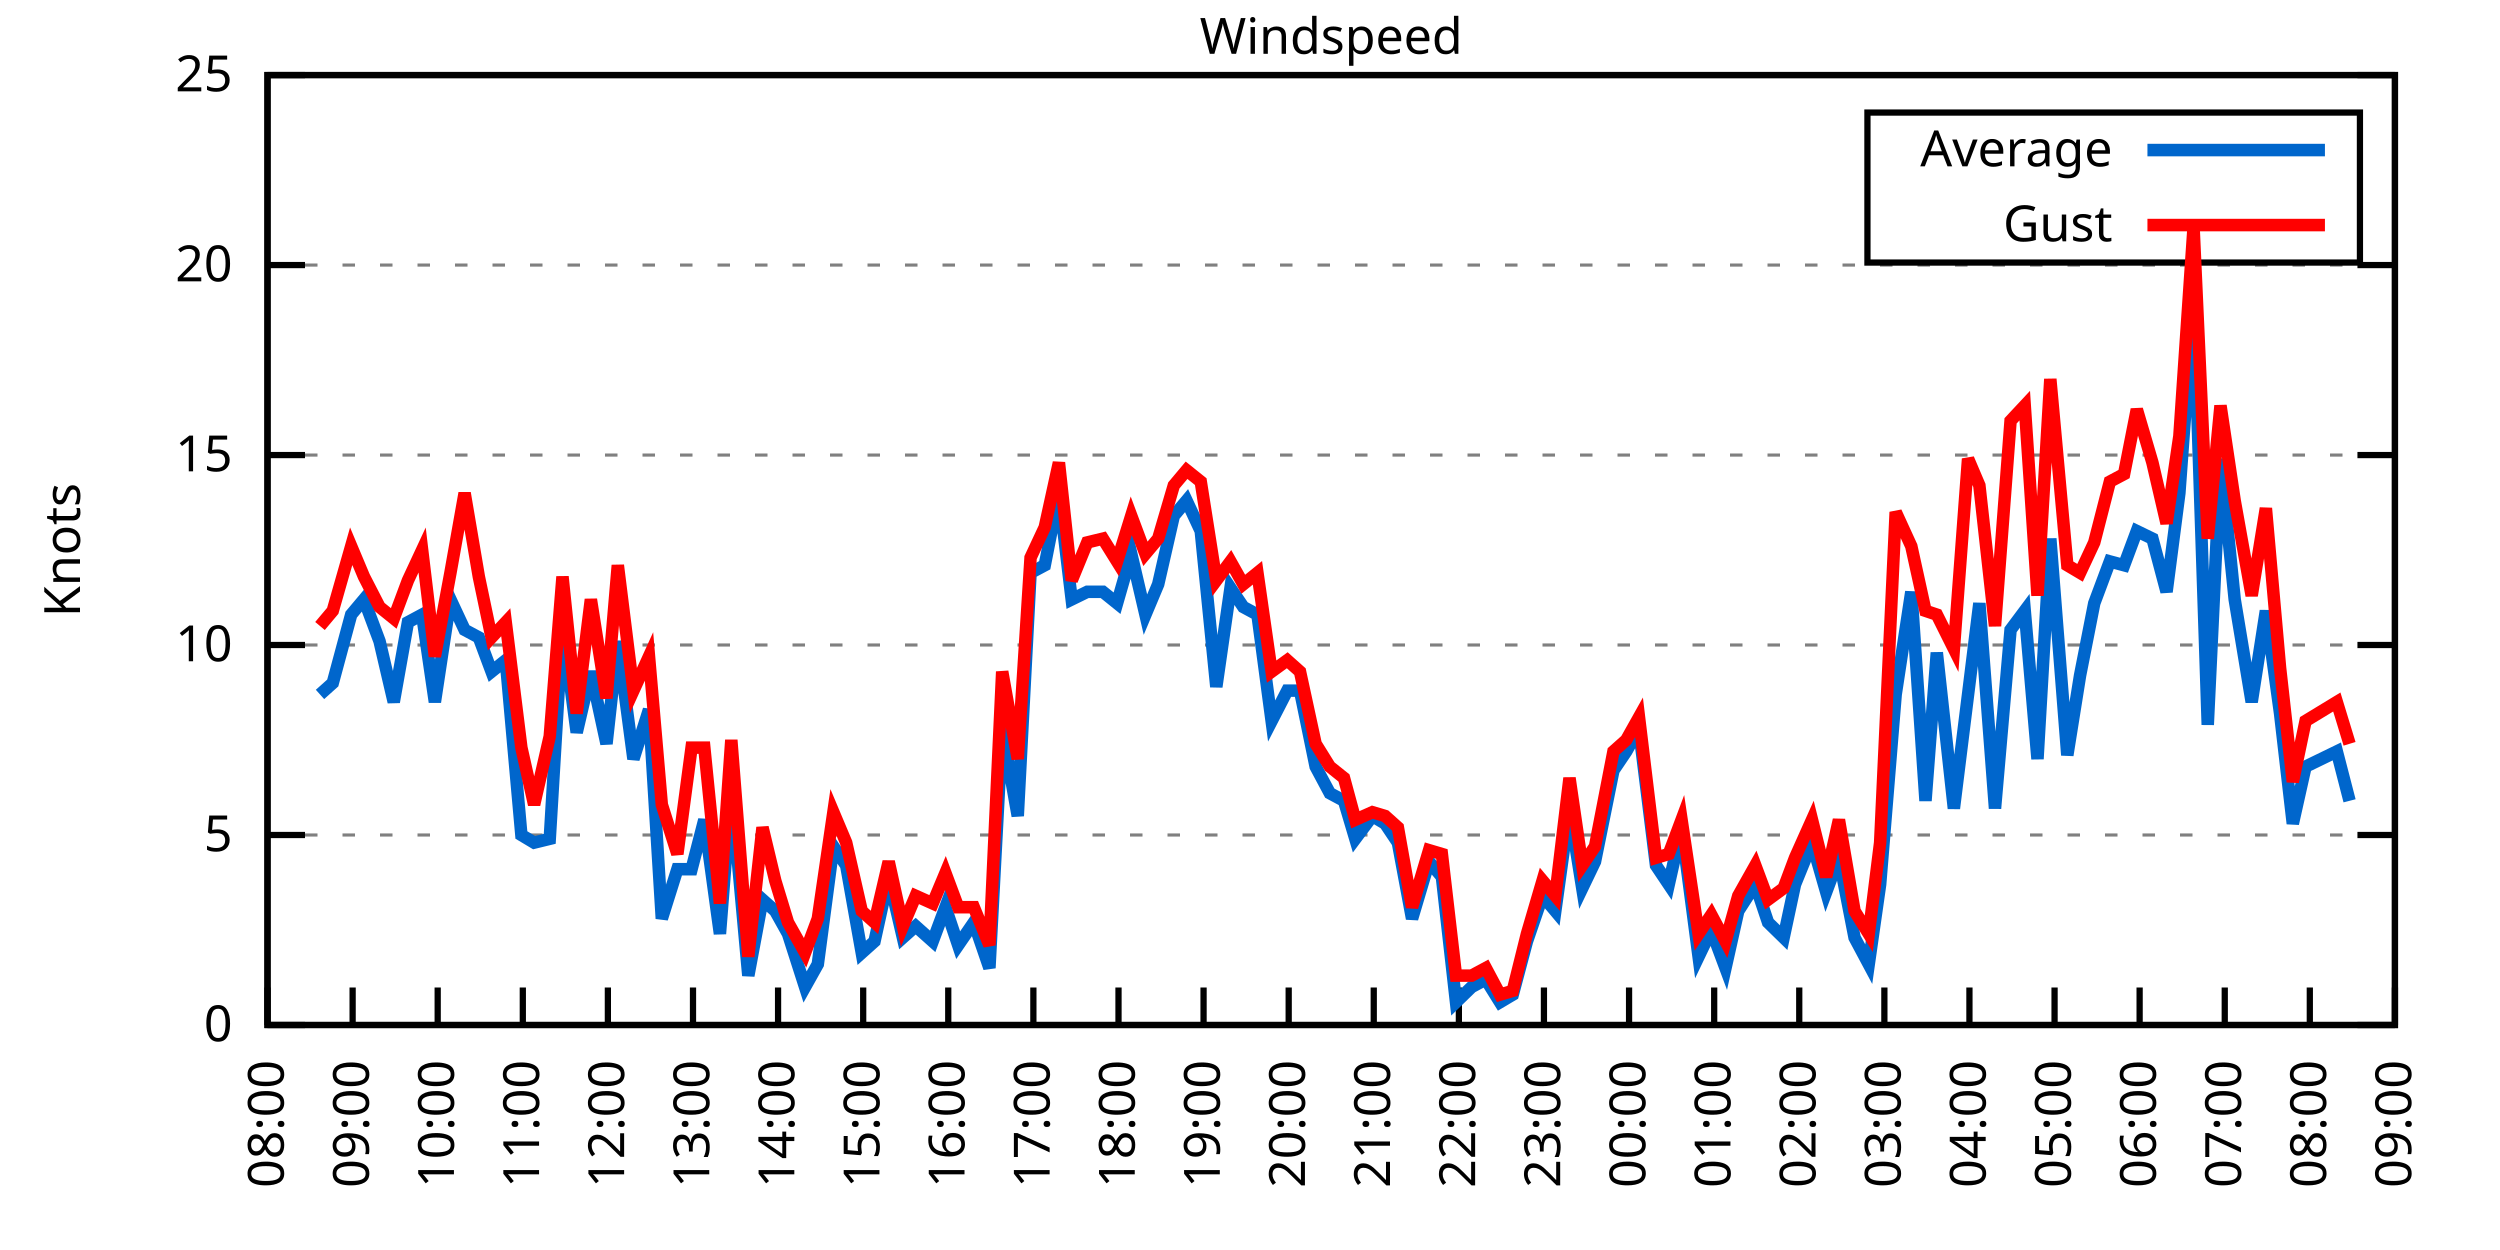
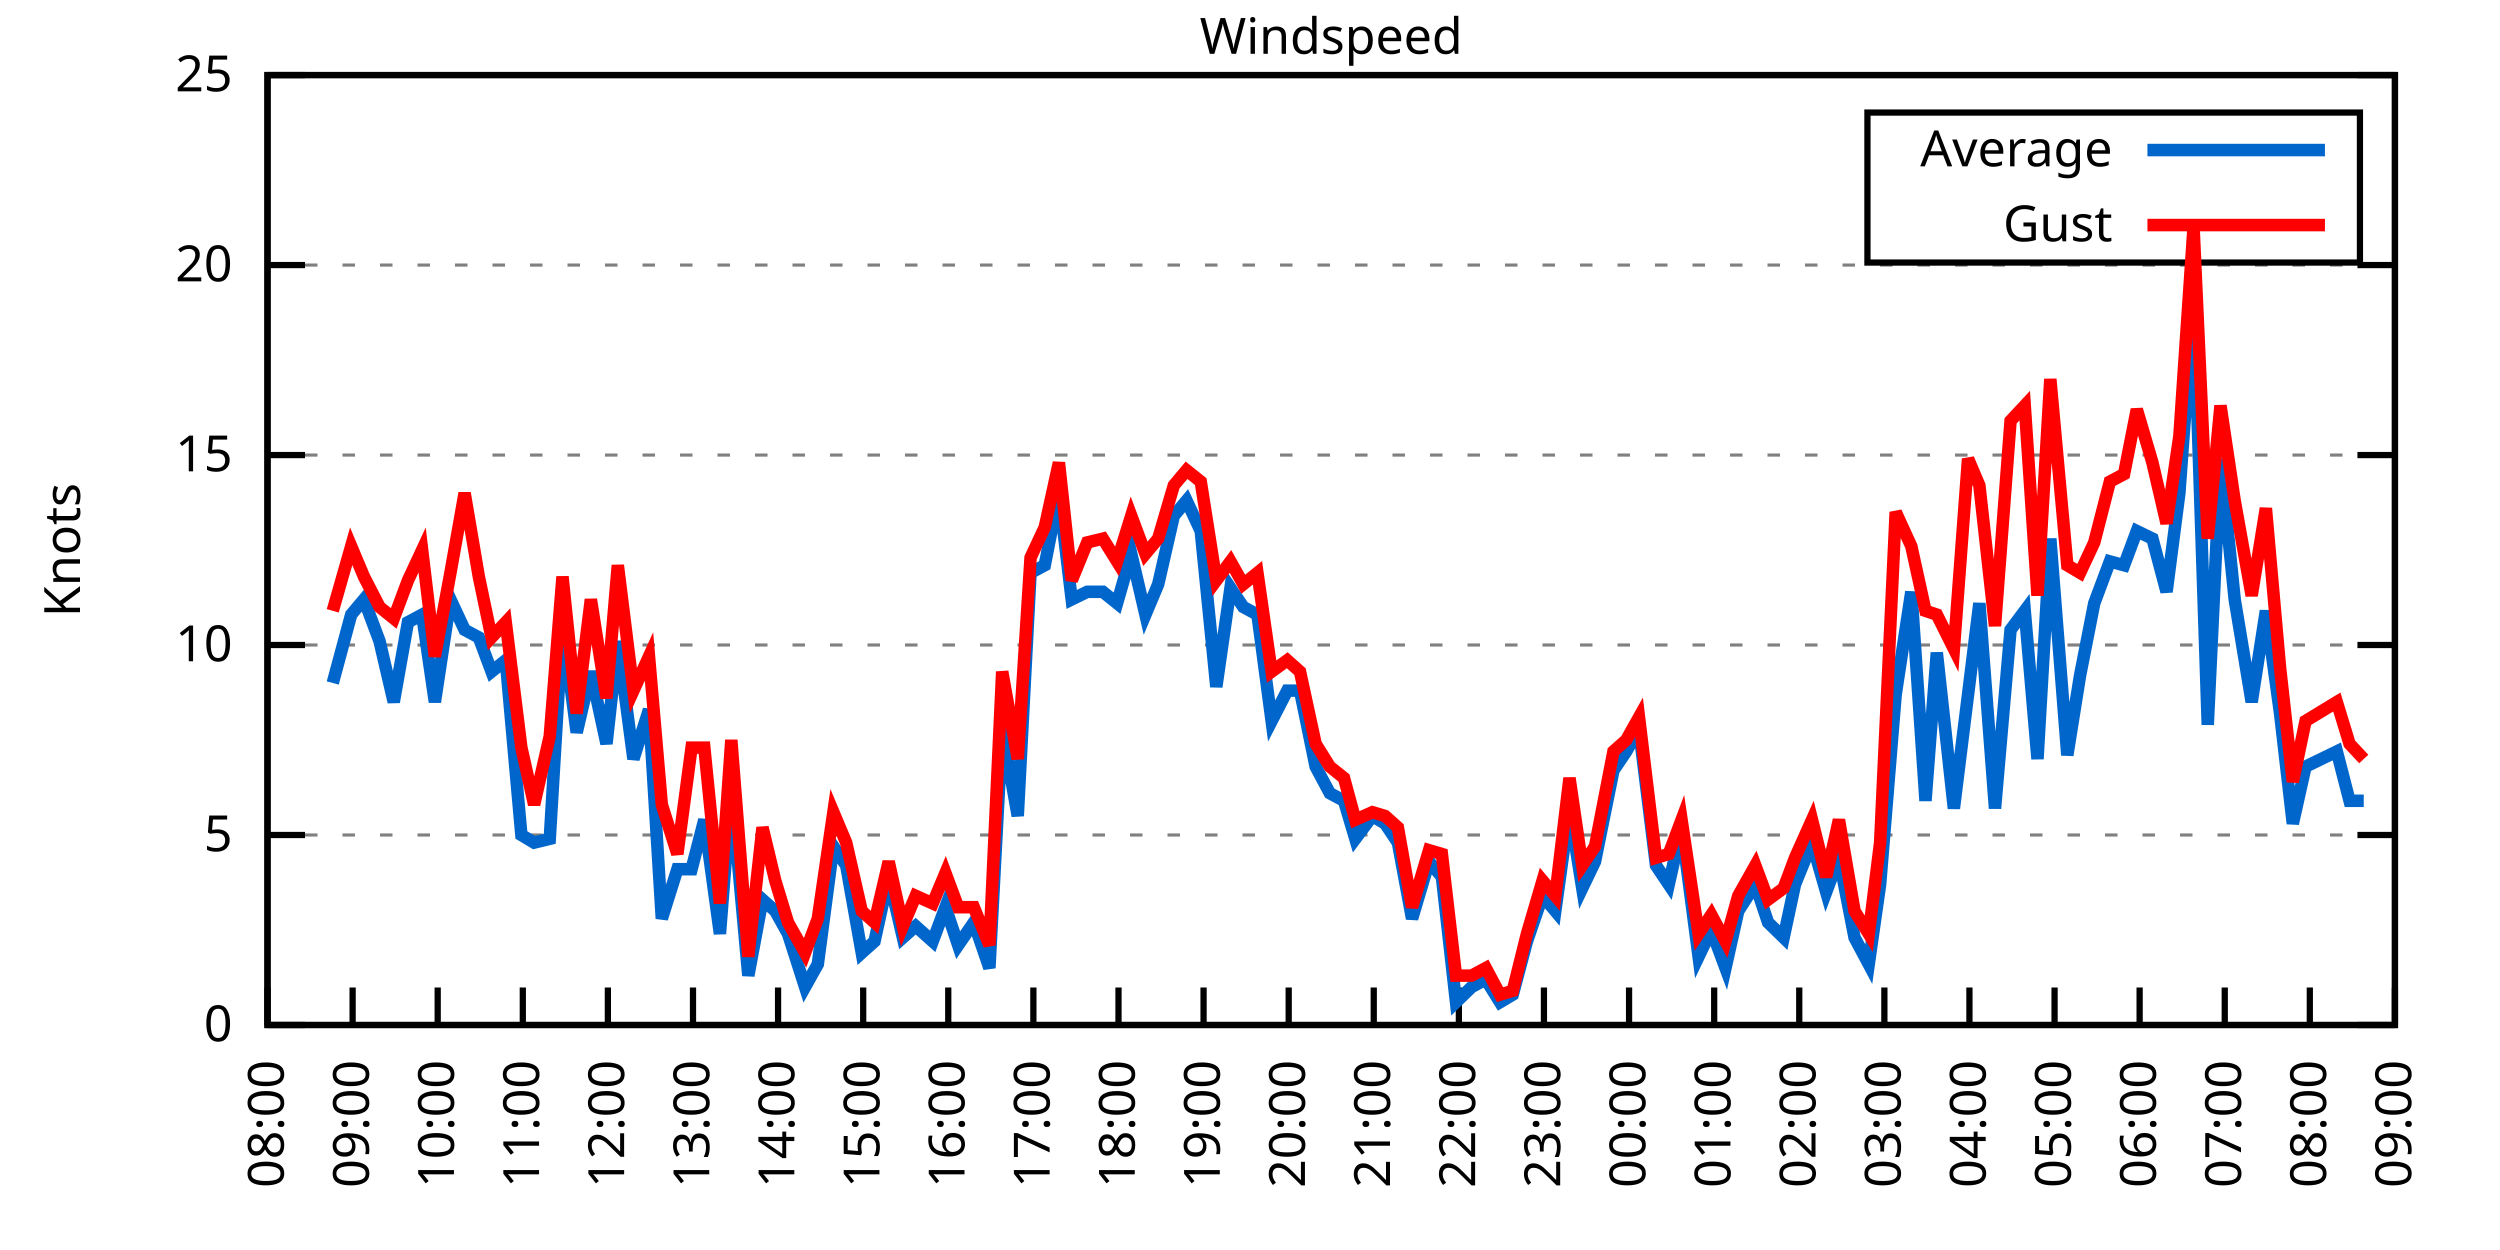
<svg xmlns="http://www.w3.org/2000/svg" xmlns:xlink="http://www.w3.org/1999/xlink" width="400" height="200" viewBox="0 0 400 200">
  <g id="gnuplot_canvas">
    <rect x="0" y="0" width="400" height="200" fill="none" />
    <defs>
      <circle id="gpDot" r="0.5" stroke-width="0.5" stroke="currentColor" />
      <path id="gpPt0" stroke-width="0.333" stroke="currentColor" d="M-1,0 h2 M0,-1 v2" />
      <path id="gpPt1" stroke-width="0.333" stroke="currentColor" d="M-1,-1 L1,1 M1,-1 L-1,1" />
      <path id="gpPt2" stroke-width="0.333" stroke="currentColor" d="M-1,0 L1,0 M0,-1 L0,1 M-1,-1 L1,1 M-1,1 L1,-1" />
      <rect id="gpPt3" stroke-width="0.333" stroke="currentColor" x="-1" y="-1" width="2" height="2" />
      <rect id="gpPt4" stroke-width="0.333" stroke="currentColor" fill="currentColor" x="-1" y="-1" width="2" height="2" />
      <circle id="gpPt5" stroke-width="0.333" stroke="currentColor" cx="0" cy="0" r="1" />
      <use xlink:href="#gpPt5" id="gpPt6" fill="currentColor" stroke="none" />
      <path id="gpPt7" stroke-width="0.333" stroke="currentColor" d="M0,-1.33 L-1.33,0.67 L1.33,0.67 z" />
      <use xlink:href="#gpPt7" id="gpPt8" fill="currentColor" stroke="none" />
      <use xlink:href="#gpPt7" id="gpPt9" stroke="currentColor" transform="rotate(180)" />
      <use xlink:href="#gpPt9" id="gpPt10" fill="currentColor" stroke="none" />
      <use xlink:href="#gpPt3" id="gpPt11" stroke="currentColor" transform="rotate(45)" />
      <use xlink:href="#gpPt11" id="gpPt12" fill="currentColor" stroke="none" />
      <path id="gpPt13" stroke-width="0.333" stroke="currentColor" d="M0,1.330 L1.265,0.411 L0.782,-1.067 L-0.782,-1.076 L-1.265,0.411 z" />
      <use xlink:href="#gpPt13" id="gpPt14" fill="currentColor" stroke="none" />
      <filter id="textbox" filterUnits="objectBoundingBox" x="0" y="0" height="1" width="1">
        <feFlood flood-color="white" flood-opacity="1" result="bgnd" />
        <feComposite in="SourceGraphic" in2="bgnd" operator="atop" />
      </filter>
      <filter id="greybox" filterUnits="objectBoundingBox" x="0" y="0" height="1" width="1">
        <feFlood flood-color="lightgrey" flood-opacity="1" result="grey" />
        <feComposite in="SourceGraphic" in2="grey" operator="atop" />
      </filter>
    </defs>
    <g fill="none" color="white" stroke="currentColor" stroke-width="1.00" stroke-linecap="butt" stroke-linejoin="miter">
</g>
    <g fill="none" color="black" stroke="currentColor" stroke-width="1.00" stroke-linecap="butt" stroke-linejoin="miter">
      <g stroke="none" shape-rendering="crispEdges">
        <polygon fill="rgb(255, 255, 255)" points="42.80,164.00 383.18,164.00 383.18,12.02 42.80,12.02 " />
      </g>
    </g>
    <g fill="none" color="black" stroke="currentColor" stroke-width="1.00" stroke-linecap="butt" stroke-linejoin="miter">
</g>
    <g fill="none" color="black" stroke="black" stroke-width="0.50" stroke-linecap="butt" stroke-linejoin="miter">
</g>
    <g fill="none" color="gray" stroke="currentColor" stroke-width="0.50" stroke-linecap="butt" stroke-linejoin="miter">
      <path stroke="gray" stroke-dasharray="2,4" class="gridline" d="M42.80,164.00 L383.19,164.00  " />
    </g>
    <g fill="none" color="gray" stroke="gray" stroke-width="1.00" stroke-linecap="butt" stroke-linejoin="miter">
</g>
    <g fill="none" color="black" stroke="currentColor" stroke-width="1.00" stroke-linecap="butt" stroke-linejoin="miter">
      <path stroke="black" d="M42.80,164.00 L48.80,164.00 M383.19,164.00 L377.19,164.00  " />
      <g transform="translate(37.20,166.60)" stroke="none" fill="black" font-family="Sans" font-size="8.00" text-anchor="end">
        <text>
          <tspan font-family="Sans"> 0</tspan>
        </text>
      </g>
    </g>
    <g fill="none" color="black" stroke="currentColor" stroke-width="1.00" stroke-linecap="butt" stroke-linejoin="miter">
</g>
    <g fill="none" color="black" stroke="black" stroke-width="0.50" stroke-linecap="butt" stroke-linejoin="miter">
</g>
    <g fill="none" color="gray" stroke="currentColor" stroke-width="0.50" stroke-linecap="butt" stroke-linejoin="miter">
      <path stroke="gray" stroke-dasharray="2,4" class="gridline" d="M42.80,133.60 L383.19,133.60  " />
    </g>
    <g fill="none" color="gray" stroke="gray" stroke-width="1.00" stroke-linecap="butt" stroke-linejoin="miter">
</g>
    <g fill="none" color="black" stroke="currentColor" stroke-width="1.00" stroke-linecap="butt" stroke-linejoin="miter">
      <path stroke="black" d="M42.80,133.60 L48.80,133.60 M383.19,133.60 L377.19,133.60  " />
      <g transform="translate(37.20,136.20)" stroke="none" fill="black" font-family="Sans" font-size="8.00" text-anchor="end">
        <text>
          <tspan font-family="Sans"> 5</tspan>
        </text>
      </g>
    </g>
    <g fill="none" color="black" stroke="currentColor" stroke-width="1.00" stroke-linecap="butt" stroke-linejoin="miter">
</g>
    <g fill="none" color="black" stroke="black" stroke-width="0.50" stroke-linecap="butt" stroke-linejoin="miter">
</g>
    <g fill="none" color="gray" stroke="currentColor" stroke-width="0.50" stroke-linecap="butt" stroke-linejoin="miter">
      <path stroke="gray" stroke-dasharray="2,4" class="gridline" d="M42.80,103.20 L383.19,103.20  " />
    </g>
    <g fill="none" color="gray" stroke="gray" stroke-width="1.00" stroke-linecap="butt" stroke-linejoin="miter">
</g>
    <g fill="none" color="black" stroke="currentColor" stroke-width="1.00" stroke-linecap="butt" stroke-linejoin="miter">
      <path stroke="black" d="M42.80,103.20 L48.80,103.20 M383.19,103.20 L377.19,103.20  " />
      <g transform="translate(37.20,105.80)" stroke="none" fill="black" font-family="Sans" font-size="8.00" text-anchor="end">
        <text>
          <tspan font-family="Sans"> 10</tspan>
        </text>
      </g>
    </g>
    <g fill="none" color="black" stroke="currentColor" stroke-width="1.00" stroke-linecap="butt" stroke-linejoin="miter">
</g>
    <g fill="none" color="black" stroke="black" stroke-width="0.50" stroke-linecap="butt" stroke-linejoin="miter">
</g>
    <g fill="none" color="gray" stroke="currentColor" stroke-width="0.50" stroke-linecap="butt" stroke-linejoin="miter">
      <path stroke="gray" stroke-dasharray="2,4" class="gridline" d="M42.80,72.81 L383.19,72.81  " />
    </g>
    <g fill="none" color="gray" stroke="gray" stroke-width="1.00" stroke-linecap="butt" stroke-linejoin="miter">
</g>
    <g fill="none" color="black" stroke="currentColor" stroke-width="1.00" stroke-linecap="butt" stroke-linejoin="miter">
      <path stroke="black" d="M42.80,72.81 L48.80,72.81 M383.19,72.81 L377.19,72.81  " />
      <g transform="translate(37.20,75.41)" stroke="none" fill="black" font-family="Sans" font-size="8.00" text-anchor="end">
        <text>
          <tspan font-family="Sans"> 15</tspan>
        </text>
      </g>
    </g>
    <g fill="none" color="black" stroke="currentColor" stroke-width="1.00" stroke-linecap="butt" stroke-linejoin="miter">
</g>
    <g fill="none" color="black" stroke="black" stroke-width="0.50" stroke-linecap="butt" stroke-linejoin="miter">
</g>
    <g fill="none" color="gray" stroke="currentColor" stroke-width="0.50" stroke-linecap="butt" stroke-linejoin="miter">
      <path stroke="gray" stroke-dasharray="2,4" class="gridline" d="M42.80,42.41 L383.19,42.41  " />
    </g>
    <g fill="none" color="gray" stroke="gray" stroke-width="1.00" stroke-linecap="butt" stroke-linejoin="miter">
</g>
    <g fill="none" color="black" stroke="currentColor" stroke-width="1.00" stroke-linecap="butt" stroke-linejoin="miter">
      <path stroke="black" d="M42.80,42.41 L48.80,42.41 M383.19,42.41 L377.19,42.41  " />
      <g transform="translate(37.20,45.01)" stroke="none" fill="black" font-family="Sans" font-size="8.00" text-anchor="end">
        <text>
          <tspan font-family="Sans"> 20</tspan>
        </text>
      </g>
    </g>
    <g fill="none" color="black" stroke="currentColor" stroke-width="1.00" stroke-linecap="butt" stroke-linejoin="miter">
</g>
    <g fill="none" color="black" stroke="black" stroke-width="0.50" stroke-linecap="butt" stroke-linejoin="miter">
</g>
    <g fill="none" color="gray" stroke="currentColor" stroke-width="0.50" stroke-linecap="butt" stroke-linejoin="miter">
      <path stroke="gray" stroke-dasharray="2,4" class="gridline" d="M42.80,12.01 L383.19,12.01  " />
    </g>
    <g fill="none" color="gray" stroke="gray" stroke-width="1.00" stroke-linecap="butt" stroke-linejoin="miter">
</g>
    <g fill="none" color="black" stroke="currentColor" stroke-width="1.00" stroke-linecap="butt" stroke-linejoin="miter">
      <path stroke="black" d="M42.80,12.01 L48.80,12.01 M383.19,12.01 L377.19,12.01  " />
      <g transform="translate(37.20,14.61)" stroke="none" fill="black" font-family="Sans" font-size="8.00" text-anchor="end">
        <text>
          <tspan font-family="Sans"> 25</tspan>
        </text>
      </g>
    </g>
    <g fill="none" color="black" stroke="currentColor" stroke-width="1.00" stroke-linecap="butt" stroke-linejoin="miter">
      <path stroke="black" d="M42.80,164.00 L42.80,158.00  " />
      <g transform="translate(45.40,169.60) rotate(270.00)" stroke="none" fill="black" font-family="Sans" font-size="8.00" text-anchor="end">
        <text>
          <tspan font-family="Sans">08:00</tspan>
        </text>
      </g>
    </g>
    <g fill="none" color="black" stroke="currentColor" stroke-width="1.00" stroke-linecap="butt" stroke-linejoin="miter">
      <path stroke="black" d="M56.42,164.00 L56.42,158.00  " />
      <g transform="translate(59.02,169.60) rotate(270.00)" stroke="none" fill="black" font-family="Sans" font-size="8.00" text-anchor="end">
        <text>
          <tspan font-family="Sans">09:00</tspan>
        </text>
      </g>
    </g>
    <g fill="none" color="black" stroke="currentColor" stroke-width="1.00" stroke-linecap="butt" stroke-linejoin="miter">
      <path stroke="black" d="M70.03,164.00 L70.03,158.00  " />
      <g transform="translate(72.63,169.60) rotate(270.00)" stroke="none" fill="black" font-family="Sans" font-size="8.00" text-anchor="end">
        <text>
          <tspan font-family="Sans">10:00</tspan>
        </text>
      </g>
    </g>
    <g fill="none" color="black" stroke="currentColor" stroke-width="1.00" stroke-linecap="butt" stroke-linejoin="miter">
      <path stroke="black" d="M83.65,164.00 L83.65,158.00  " />
      <g transform="translate(86.25,169.60) rotate(270.00)" stroke="none" fill="black" font-family="Sans" font-size="8.00" text-anchor="end">
        <text>
          <tspan font-family="Sans">11:00</tspan>
        </text>
      </g>
    </g>
    <g fill="none" color="black" stroke="currentColor" stroke-width="1.00" stroke-linecap="butt" stroke-linejoin="miter">
      <path stroke="black" d="M97.26,164.00 L97.26,158.00  " />
      <g transform="translate(99.86,169.60) rotate(270.00)" stroke="none" fill="black" font-family="Sans" font-size="8.00" text-anchor="end">
        <text>
          <tspan font-family="Sans">12:00</tspan>
        </text>
      </g>
    </g>
    <g fill="none" color="black" stroke="currentColor" stroke-width="1.00" stroke-linecap="butt" stroke-linejoin="miter">
      <path stroke="black" d="M110.88,164.00 L110.88,158.00  " />
      <g transform="translate(113.48,169.60) rotate(270.00)" stroke="none" fill="black" font-family="Sans" font-size="8.00" text-anchor="end">
        <text>
          <tspan font-family="Sans">13:00</tspan>
        </text>
      </g>
    </g>
    <g fill="none" color="black" stroke="currentColor" stroke-width="1.00" stroke-linecap="butt" stroke-linejoin="miter">
      <path stroke="black" d="M124.49,164.00 L124.49,158.00  " />
      <g transform="translate(127.09,169.60) rotate(270.00)" stroke="none" fill="black" font-family="Sans" font-size="8.00" text-anchor="end">
        <text>
          <tspan font-family="Sans">14:00</tspan>
        </text>
      </g>
    </g>
    <g fill="none" color="black" stroke="currentColor" stroke-width="1.00" stroke-linecap="butt" stroke-linejoin="miter">
      <path stroke="black" d="M138.11,164.00 L138.11,158.00  " />
      <g transform="translate(140.71,169.60) rotate(270.00)" stroke="none" fill="black" font-family="Sans" font-size="8.00" text-anchor="end">
        <text>
          <tspan font-family="Sans">15:00</tspan>
        </text>
      </g>
    </g>
    <g fill="none" color="black" stroke="currentColor" stroke-width="1.00" stroke-linecap="butt" stroke-linejoin="miter">
      <path stroke="black" d="M151.72,164.00 L151.72,158.00  " />
      <g transform="translate(154.32,169.60) rotate(270.00)" stroke="none" fill="black" font-family="Sans" font-size="8.00" text-anchor="end">
        <text>
          <tspan font-family="Sans">16:00</tspan>
        </text>
      </g>
    </g>
    <g fill="none" color="black" stroke="currentColor" stroke-width="1.00" stroke-linecap="butt" stroke-linejoin="miter">
      <path stroke="black" d="M165.34,164.00 L165.34,158.00  " />
      <g transform="translate(167.94,169.60) rotate(270.00)" stroke="none" fill="black" font-family="Sans" font-size="8.00" text-anchor="end">
        <text>
          <tspan font-family="Sans">17:00</tspan>
        </text>
      </g>
    </g>
    <g fill="none" color="black" stroke="currentColor" stroke-width="1.00" stroke-linecap="butt" stroke-linejoin="miter">
      <path stroke="black" d="M178.96,164.00 L178.96,158.00  " />
      <g transform="translate(181.56,169.60) rotate(270.00)" stroke="none" fill="black" font-family="Sans" font-size="8.00" text-anchor="end">
        <text>
          <tspan font-family="Sans">18:00</tspan>
        </text>
      </g>
    </g>
    <g fill="none" color="black" stroke="currentColor" stroke-width="1.00" stroke-linecap="butt" stroke-linejoin="miter">
      <path stroke="black" d="M192.57,164.00 L192.57,158.00  " />
      <g transform="translate(195.17,169.60) rotate(270.00)" stroke="none" fill="black" font-family="Sans" font-size="8.00" text-anchor="end">
        <text>
          <tspan font-family="Sans">19:00</tspan>
        </text>
      </g>
    </g>
    <g fill="none" color="black" stroke="currentColor" stroke-width="1.00" stroke-linecap="butt" stroke-linejoin="miter">
      <path stroke="black" d="M206.19,164.00 L206.19,158.00  " />
      <g transform="translate(208.79,169.60) rotate(270.00)" stroke="none" fill="black" font-family="Sans" font-size="8.00" text-anchor="end">
        <text>
          <tspan font-family="Sans">20:00</tspan>
        </text>
      </g>
    </g>
    <g fill="none" color="black" stroke="currentColor" stroke-width="1.00" stroke-linecap="butt" stroke-linejoin="miter">
      <path stroke="black" d="M219.80,164.00 L219.80,158.00  " />
      <g transform="translate(222.40,169.60) rotate(270.00)" stroke="none" fill="black" font-family="Sans" font-size="8.00" text-anchor="end">
        <text>
          <tspan font-family="Sans">21:00</tspan>
        </text>
      </g>
    </g>
    <g fill="none" color="black" stroke="currentColor" stroke-width="1.00" stroke-linecap="butt" stroke-linejoin="miter">
      <path stroke="black" d="M233.42,164.00 L233.42,158.00  " />
      <g transform="translate(236.02,169.60) rotate(270.00)" stroke="none" fill="black" font-family="Sans" font-size="8.00" text-anchor="end">
        <text>
          <tspan font-family="Sans">22:00</tspan>
        </text>
      </g>
    </g>
    <g fill="none" color="black" stroke="currentColor" stroke-width="1.00" stroke-linecap="butt" stroke-linejoin="miter">
      <path stroke="black" d="M247.03,164.00 L247.03,158.00  " />
      <g transform="translate(249.63,169.60) rotate(270.00)" stroke="none" fill="black" font-family="Sans" font-size="8.00" text-anchor="end">
        <text>
          <tspan font-family="Sans">23:00</tspan>
        </text>
      </g>
    </g>
    <g fill="none" color="black" stroke="currentColor" stroke-width="1.00" stroke-linecap="butt" stroke-linejoin="miter">
      <path stroke="black" d="M260.65,164.00 L260.65,158.00  " />
      <g transform="translate(263.25,169.60) rotate(270.00)" stroke="none" fill="black" font-family="Sans" font-size="8.00" text-anchor="end">
        <text>
          <tspan font-family="Sans">00:00</tspan>
        </text>
      </g>
    </g>
    <g fill="none" color="black" stroke="currentColor" stroke-width="1.00" stroke-linecap="butt" stroke-linejoin="miter">
      <path stroke="black" d="M274.27,164.00 L274.27,158.00  " />
      <g transform="translate(276.87,169.60) rotate(270.00)" stroke="none" fill="black" font-family="Sans" font-size="8.00" text-anchor="end">
        <text>
          <tspan font-family="Sans">01:00</tspan>
        </text>
      </g>
    </g>
    <g fill="none" color="black" stroke="currentColor" stroke-width="1.00" stroke-linecap="butt" stroke-linejoin="miter">
      <path stroke="black" d="M287.88,164.00 L287.88,158.00  " />
      <g transform="translate(290.48,169.60) rotate(270.00)" stroke="none" fill="black" font-family="Sans" font-size="8.00" text-anchor="end">
        <text>
          <tspan font-family="Sans">02:00</tspan>
        </text>
      </g>
    </g>
    <g fill="none" color="black" stroke="currentColor" stroke-width="1.00" stroke-linecap="butt" stroke-linejoin="miter">
      <path stroke="black" d="M301.50,164.00 L301.50,158.00  " />
      <g transform="translate(304.10,169.60) rotate(270.00)" stroke="none" fill="black" font-family="Sans" font-size="8.00" text-anchor="end">
        <text>
          <tspan font-family="Sans">03:00</tspan>
        </text>
      </g>
    </g>
    <g fill="none" color="black" stroke="currentColor" stroke-width="1.00" stroke-linecap="butt" stroke-linejoin="miter">
      <path stroke="black" d="M315.11,164.00 L315.11,158.00  " />
      <g transform="translate(317.71,169.60) rotate(270.00)" stroke="none" fill="black" font-family="Sans" font-size="8.00" text-anchor="end">
        <text>
          <tspan font-family="Sans">04:00</tspan>
        </text>
      </g>
    </g>
    <g fill="none" color="black" stroke="currentColor" stroke-width="1.00" stroke-linecap="butt" stroke-linejoin="miter">
      <path stroke="black" d="M328.73,164.00 L328.73,158.00  " />
      <g transform="translate(331.33,169.60) rotate(270.00)" stroke="none" fill="black" font-family="Sans" font-size="8.00" text-anchor="end">
        <text>
          <tspan font-family="Sans">05:00</tspan>
        </text>
      </g>
    </g>
    <g fill="none" color="black" stroke="currentColor" stroke-width="1.00" stroke-linecap="butt" stroke-linejoin="miter">
      <path stroke="black" d="M342.34,164.00 L342.34,158.00  " />
      <g transform="translate(344.94,169.60) rotate(270.00)" stroke="none" fill="black" font-family="Sans" font-size="8.00" text-anchor="end">
        <text>
          <tspan font-family="Sans">06:00</tspan>
        </text>
      </g>
    </g>
    <g fill="none" color="black" stroke="currentColor" stroke-width="1.00" stroke-linecap="butt" stroke-linejoin="miter">
      <path stroke="black" d="M355.96,164.00 L355.96,158.00  " />
      <g transform="translate(358.56,169.60) rotate(270.00)" stroke="none" fill="black" font-family="Sans" font-size="8.00" text-anchor="end">
        <text>
          <tspan font-family="Sans">07:00</tspan>
        </text>
      </g>
    </g>
    <g fill="none" color="black" stroke="currentColor" stroke-width="1.00" stroke-linecap="butt" stroke-linejoin="miter">
      <path stroke="black" d="M369.57,164.00 L369.57,158.00  " />
      <g transform="translate(372.17,169.60) rotate(270.00)" stroke="none" fill="black" font-family="Sans" font-size="8.00" text-anchor="end">
        <text>
          <tspan font-family="Sans">08:00</tspan>
        </text>
      </g>
    </g>
    <g fill="none" color="black" stroke="currentColor" stroke-width="1.00" stroke-linecap="butt" stroke-linejoin="miter">
      <path stroke="black" d="M383.19,164.00 L383.19,158.00  " />
      <g transform="translate(385.79,169.60) rotate(270.00)" stroke="none" fill="black" font-family="Sans" font-size="8.00" text-anchor="end">
        <text>
          <tspan font-family="Sans">09:00</tspan>
        </text>
      </g>
    </g>
    <g fill="none" color="black" stroke="currentColor" stroke-width="1.00" stroke-linecap="butt" stroke-linejoin="miter">
</g>
    <g fill="none" color="black" stroke="currentColor" stroke-width="1.00" stroke-linecap="butt" stroke-linejoin="miter">
      <path stroke="black" d="M42.80,12.01 L42.80,164.00 L383.19,164.00 L383.19,12.01 L42.80,12.01 Z  " />
    </g>
    <g fill="none" color="black" stroke="currentColor" stroke-width="1.00" stroke-linecap="butt" stroke-linejoin="miter">
</g>
    <g fill="none" color="black" stroke="currentColor" stroke-width="1.00" stroke-linecap="butt" stroke-linejoin="miter">
      <path stroke="black" d="M298.79,42.01 L298.79,18.01 L377.59,18.01 L377.59,42.01 L298.79,42.01 Z  " />
    </g>
    <g id="Windspeed_plot_1">
      <g fill="none" color="white" stroke="black" stroke-width="2.00" stroke-linecap="butt" stroke-linejoin="miter">
</g>
      <g fill="none" color="black" stroke="currentColor" stroke-width="2.00" stroke-linecap="butt" stroke-linejoin="miter">
        <g transform="translate(337.99,26.61)" stroke="none" fill="black" font-family="Sans" font-size="8.00" text-anchor="end">
          <text>
            <tspan font-family="Sans">Average</tspan>
          </text>
        </g>
      </g>
      <g fill="none" color="black" stroke="currentColor" stroke-width="2.00" stroke-linecap="butt" stroke-linejoin="miter">
-         <path stroke="rgb(  0, 102, 204)" d="M343.59,24.01 L371.99,24.01 M51.20,111.11 L53.24,109.28 L56.19,98.34 L58.23,95.91 L60.73,102.60 L63.00,112.32   L65.27,99.56 L67.54,98.34 L69.58,112.32 L72.07,95.91 L74.34,100.77 L76.61,101.99 L78.65,107.46 L80.92,105.64   L83.42,133.60 L85.46,134.82 L87.96,134.21 L90.00,100.16 L92.27,117.19 L94.54,107.46 L97.04,119.01 L98.85,102.60   L101.35,121.44 L103.84,113.54 L105.89,146.98 L108.38,139.07 L110.65,139.07 L112.69,131.17 L115.19,149.41 L117.01,126.31   L119.73,156.10 L122.00,143.94 L124.04,145.76 L126.08,149.41 L128.81,157.92 L130.85,154.27 L133.34,135.43 L135.39,138.47   L137.88,152.45 L139.92,150.62 L142.19,140.29 L144.46,150.02 L146.51,148.19 L149.23,150.62 L151.27,145.15 L153.31,151.23   L155.81,147.59 L158.31,154.88 L160.35,116.58 L162.84,130.56 L164.89,91.65 L167.16,90.44 L169.43,78.89 L171.47,95.91   L173.96,94.69 L176.46,94.69 L178.73,96.52 L181.00,88.61 L183.27,98.34 L185.31,93.48 L187.81,82.53 L189.85,80.10   L192.12,84.97 L194.61,109.89 L196.88,94.08 L198.93,97.12 L201.19,98.34 L203.46,115.36 L205.96,110.50 L208.00,110.50   L210.50,122.66 L212.77,126.91 L215.04,128.13 L216.85,134.21 L219.58,130.56 L221.62,131.78 L223.66,134.82 L225.93,146.98   L228.65,137.86 L230.70,140.29 L232.96,160.35 L235.46,157.92 L237.73,156.70 L240.00,160.35 L242.04,159.14 L244.31,150.62   L246.81,143.33 L248.85,145.76 L251.12,129.35 L253.16,142.11 L255.20,137.86 L258.15,123.27 L260.20,120.23 L262.24,116.58   L264.96,138.47 L267.00,141.51 L269.05,132.39 L271.77,153.06 L273.81,148.80 L276.08,154.88 L278.12,145.76 L280.85,141.51   L282.89,147.59 L285.38,150.02 L287.20,141.51 L289.92,134.82 L292.19,142.72 L294.23,137.25 L296.73,150.02 L299.00,154.27   L300.82,141.51 L303.31,111.11 L305.81,94.69 L308.08,128.13 L309.89,104.42 L312.62,129.35 L314.89,111.11 L316.70,96.52   L319.20,129.35 L321.69,100.77 L323.96,97.73 L326.00,121.44 L328.05,86.18 L330.77,120.83 L332.81,108.07 L335.08,96.52   L337.58,89.83 L339.85,90.44 L341.89,84.97 L344.39,86.18 L346.65,94.69 L348.70,78.89 L350.97,47.88 L353.24,115.97   L355.28,73.41 L357.55,95.91 L360.27,112.32 L362.54,97.73 L364.81,114.15 L366.85,131.78 L368.89,122.66 L373.89,120.23   L375.93,128.13  " />
+         <path stroke="rgb(  0, 102, 204)" d="M343.59,24.01 L371.99,24.01 M53.24,109.28 L56.19,98.34 L58.23,95.91 L60.73,102.60 L63.00,112.32 L65.27,99.56   L67.54,98.34 L69.58,112.32 L72.07,95.91 L74.34,100.77 L76.61,101.99 L78.65,107.46 L80.92,105.64 L83.42,133.60   L85.46,134.82 L87.96,134.21 L90.00,100.16 L92.27,117.19 L94.54,107.46 L97.04,119.01 L98.85,102.60 L101.35,121.44   L103.84,113.54 L105.89,146.98 L108.38,139.07 L110.65,139.07 L112.69,131.17 L115.19,149.41 L117.01,126.31 L119.73,156.10   L122.00,143.94 L124.04,145.76 L126.08,149.41 L128.81,157.92 L130.85,154.27 L133.34,135.43 L135.39,138.47 L137.88,152.45   L139.92,150.62 L142.19,140.29 L144.46,150.02 L146.51,148.19 L149.23,150.62 L151.27,145.15 L153.31,151.23 L155.81,147.59   L158.31,154.88 L160.35,116.58 L162.84,130.56 L164.89,91.65 L167.16,90.44 L169.43,78.89 L171.47,95.91 L173.96,94.69   L176.46,94.69 L178.73,96.52 L181.00,88.61 L183.27,98.34 L185.31,93.48 L187.81,82.53 L189.85,80.10 L192.12,84.97   L194.61,109.89 L196.88,94.08 L198.93,97.12 L201.19,98.34 L203.46,115.36 L205.96,110.50 L208.00,110.50 L210.50,122.66   L212.77,126.91 L215.04,128.13 L216.85,134.21 L219.58,130.56 L221.62,131.78 L223.66,134.82 L225.93,146.98 L228.65,137.86   L230.70,140.29 L232.96,160.35 L235.46,157.92 L237.73,156.70 L240.00,160.35 L242.04,159.14 L244.31,150.62 L246.81,143.33   L248.85,145.76 L251.12,129.35 L253.16,142.11 L255.20,137.86 L258.15,123.27 L260.20,120.23 L262.24,116.58 L264.96,138.47   L267.00,141.51 L269.05,132.39 L271.77,153.06 L273.81,148.80 L276.08,154.88 L278.12,145.76 L280.85,141.51 L282.89,147.59   L285.38,150.02 L287.20,141.51 L289.92,134.82 L292.19,142.72 L294.23,137.25 L296.73,150.02 L299.00,154.27 L300.82,141.51   L303.31,111.11 L305.81,94.69 L308.08,128.13 L309.89,104.42 L312.62,129.35 L314.89,111.11 L316.70,96.52 L319.20,129.35   L321.69,100.77 L323.96,97.73 L326.00,121.44 L328.05,86.18 L330.77,120.83 L332.81,108.07 L335.08,96.52 L337.58,89.83   L339.85,90.44 L341.89,84.97 L344.39,86.18 L346.65,94.69 L348.70,78.89 L350.97,47.88 L353.24,115.97 L355.28,73.41   L357.55,95.91 L360.27,112.32 L362.54,97.73 L364.81,114.15 L366.85,131.78 L368.89,122.66 L373.89,120.23 L375.93,128.13   L378.20,128.13  " />
      </g>
    </g>
    <g id="Windspeed_plot_2">
      <g fill="none" color="black" stroke="currentColor" stroke-width="2.00" stroke-linecap="butt" stroke-linejoin="miter">
        <g transform="translate(337.99,38.61)" stroke="none" fill="black" font-family="Sans" font-size="8.00" text-anchor="end">
          <text>
            <tspan font-family="Sans">Gust</tspan>
          </text>
        </g>
      </g>
      <g fill="none" color="black" stroke="currentColor" stroke-width="2.00" stroke-linecap="butt" stroke-linejoin="miter">
-         <path stroke="rgb(255,   0,   0)" d="M343.59,36.01 L371.99,36.01 M51.20,100.16 L53.24,97.73 L56.19,87.40 L58.23,92.26 L60.73,97.12 L63.00,98.95   L65.27,92.87 L67.54,88.00 L69.58,105.03 L72.07,91.65 L74.34,78.89 L76.61,92.26 L78.65,101.99 L80.92,99.56   L83.42,119.62 L85.46,128.74 L87.96,117.80 L90.00,92.26 L92.27,114.15 L94.54,95.91 L97.04,111.72 L98.85,90.44   L101.35,110.50 L103.84,105.03 L105.89,128.74 L108.38,136.64 L110.65,119.62 L112.69,119.62 L115.19,144.55 L117.01,118.40   L119.73,153.06 L122.00,132.39 L124.04,140.90 L126.08,147.59 L128.81,152.45 L130.85,146.98 L133.34,129.95 L135.39,134.82   L137.88,145.76 L139.92,147.59 L142.19,137.86 L144.46,148.19 L146.51,143.33 L149.23,144.55 L151.27,139.68 L153.31,145.15   L155.81,145.15 L158.31,151.23 L160.35,107.46 L162.84,121.44 L164.89,89.22 L167.16,84.36 L169.43,74.02 L171.47,92.87   L173.96,86.79 L176.46,86.18 L178.73,89.83 L181.00,82.53 L183.27,88.61 L185.31,86.18 L187.81,77.67 L189.85,75.24   L192.12,77.06 L194.61,92.87 L196.88,89.83 L198.93,93.48 L201.19,91.65 L203.46,107.46 L205.96,105.64 L208.00,107.46   L210.50,119.01 L212.77,122.66 L215.04,124.48 L216.85,131.17 L219.58,129.95 L221.62,130.56 L223.66,132.39 L225.93,145.15   L228.65,136.03 L230.70,136.64 L232.96,156.10 L235.46,156.10 L237.73,154.88 L240.00,159.14 L242.04,158.53 L244.31,149.41   L246.81,140.90 L248.85,143.33 L251.12,124.48 L253.16,138.47 L255.20,135.43 L258.15,120.23 L260.20,118.40 L262.24,114.76   L264.96,137.25 L267.00,136.64 L269.05,131.17 L271.77,149.41 L273.81,146.37 L276.08,150.62 L278.12,143.33 L280.85,138.47   L282.89,143.94 L285.38,142.11 L287.20,137.25 L289.92,131.17 L292.19,140.29 L294.23,131.17 L296.73,145.76 L299.00,149.41   L300.82,134.82 L303.31,81.93 L305.81,87.40 L308.08,97.73 L309.89,98.34 L312.62,103.81 L314.89,73.41 L316.70,77.67   L319.20,100.16 L321.69,67.33 L323.96,64.90 L326.00,95.30 L328.05,60.65 L330.77,90.44 L332.81,91.65 L335.08,86.79   L337.58,77.06 L339.85,75.85 L341.89,65.51 L344.39,74.02 L346.65,83.75 L348.70,69.77 L350.97,36.33 L353.24,86.18   L355.28,64.90 L357.55,80.10 L360.27,95.30 L362.54,81.32 L364.81,106.85 L366.85,125.09 L368.89,115.36 L373.89,112.32   L375.93,119.01  " />
+         <path stroke="rgb(255,   0,   0)" d="M343.59,36.01 L371.99,36.01 M53.24,97.73 L56.19,87.40 L58.23,92.26 L60.73,97.12 L63.00,98.95 L65.27,92.87   L67.54,88.00 L69.58,105.03 L72.07,91.65 L74.34,78.89 L76.61,92.26 L78.65,101.99 L80.92,99.56 L83.42,119.62   L85.46,128.74 L87.96,117.80 L90.00,92.26 L92.27,114.15 L94.54,95.91 L97.04,111.72 L98.85,90.44 L101.35,110.50   L103.84,105.03 L105.89,128.74 L108.38,136.64 L110.65,119.62 L112.69,119.62 L115.19,144.55 L117.01,118.40 L119.73,153.06   L122.00,132.39 L124.04,140.90 L126.08,147.59 L128.81,152.45 L130.85,146.98 L133.34,129.95 L135.39,134.82 L137.88,145.76   L139.92,147.59 L142.19,137.86 L144.46,148.19 L146.51,143.33 L149.23,144.55 L151.27,139.68 L153.31,145.15 L155.81,145.15   L158.31,151.23 L160.35,107.46 L162.84,121.44 L164.89,89.22 L167.16,84.36 L169.43,74.02 L171.47,92.87 L173.96,86.79   L176.46,86.18 L178.73,89.83 L181.00,82.53 L183.27,88.61 L185.31,86.18 L187.81,77.67 L189.85,75.24 L192.12,77.06   L194.61,92.87 L196.88,89.83 L198.93,93.48 L201.19,91.65 L203.46,107.46 L205.96,105.64 L208.00,107.46 L210.50,119.01   L212.77,122.66 L215.04,124.48 L216.85,131.17 L219.58,129.95 L221.62,130.56 L223.66,132.39 L225.93,145.15 L228.65,136.03   L230.70,136.64 L232.96,156.10 L235.46,156.10 L237.73,154.88 L240.00,159.14 L242.04,158.53 L244.31,149.41 L246.81,140.90   L248.85,143.33 L251.12,124.48 L253.16,138.47 L255.20,135.43 L258.15,120.23 L260.20,118.40 L262.24,114.76 L264.96,137.25   L267.00,136.64 L269.05,131.17 L271.77,149.41 L273.81,146.37 L276.08,150.62 L278.12,143.33 L280.85,138.47 L282.89,143.94   L285.38,142.11 L287.20,137.25 L289.92,131.17 L292.19,140.29 L294.23,131.17 L296.73,145.76 L299.00,149.41 L300.82,134.82   L303.31,81.93 L305.81,87.40 L308.08,97.73 L309.89,98.34 L312.62,103.81 L314.89,73.41 L316.70,77.67 L319.20,100.16   L321.69,67.33 L323.96,64.90 L326.00,95.30 L328.05,60.65 L330.77,90.44 L332.81,91.65 L335.08,86.79 L337.58,77.06   L339.85,75.85 L341.89,65.51 L344.39,74.02 L346.65,83.75 L348.70,69.77 L350.97,36.33 L353.24,86.18 L355.28,64.90   L357.55,80.10 L360.27,95.30 L362.54,81.32 L364.81,106.85 L366.85,125.09 L368.89,115.36 L373.89,112.32 L375.93,119.01   L378.20,121.44  " />
      </g>
    </g>
    <g fill="none" color="black" stroke="currentColor" stroke-width="2.00" stroke-linecap="butt" stroke-linejoin="miter">
</g>
    <g fill="none" color="black" stroke="black" stroke-width="1.00" stroke-linecap="butt" stroke-linejoin="miter">
</g>
    <g fill="none" color="black" stroke="currentColor" stroke-width="1.00" stroke-linecap="butt" stroke-linejoin="miter">
      <path stroke="black" d="M42.80,12.01 L42.80,164.00 L383.19,164.00 L383.19,12.01 L42.80,12.01 Z  " />
      <g transform="translate(12.80,88.01) rotate(270.00)" stroke="none" fill="black" font-family="Sans" font-size="8.00" text-anchor="middle">
        <text>
          <tspan font-family="Sans">Knots</tspan>
        </text>
      </g>
    </g>
    <g fill="none" color="black" stroke="currentColor" stroke-width="1.00" stroke-linecap="butt" stroke-linejoin="miter">
</g>
    <g fill="none" color="black" stroke="currentColor" stroke-width="1.00" stroke-linecap="butt" stroke-linejoin="miter">
      <g transform="translate(212.99,8.61)" stroke="none" fill="black" font-family="Sans" font-size="8.00" text-anchor="middle">
        <text>
          <tspan font-family="Sans">Windspeed</tspan>
        </text>
      </g>
    </g>
    <g fill="none" color="black" stroke="currentColor" stroke-width="1.00" stroke-linecap="butt" stroke-linejoin="miter">
</g>
  </g>
</svg>
